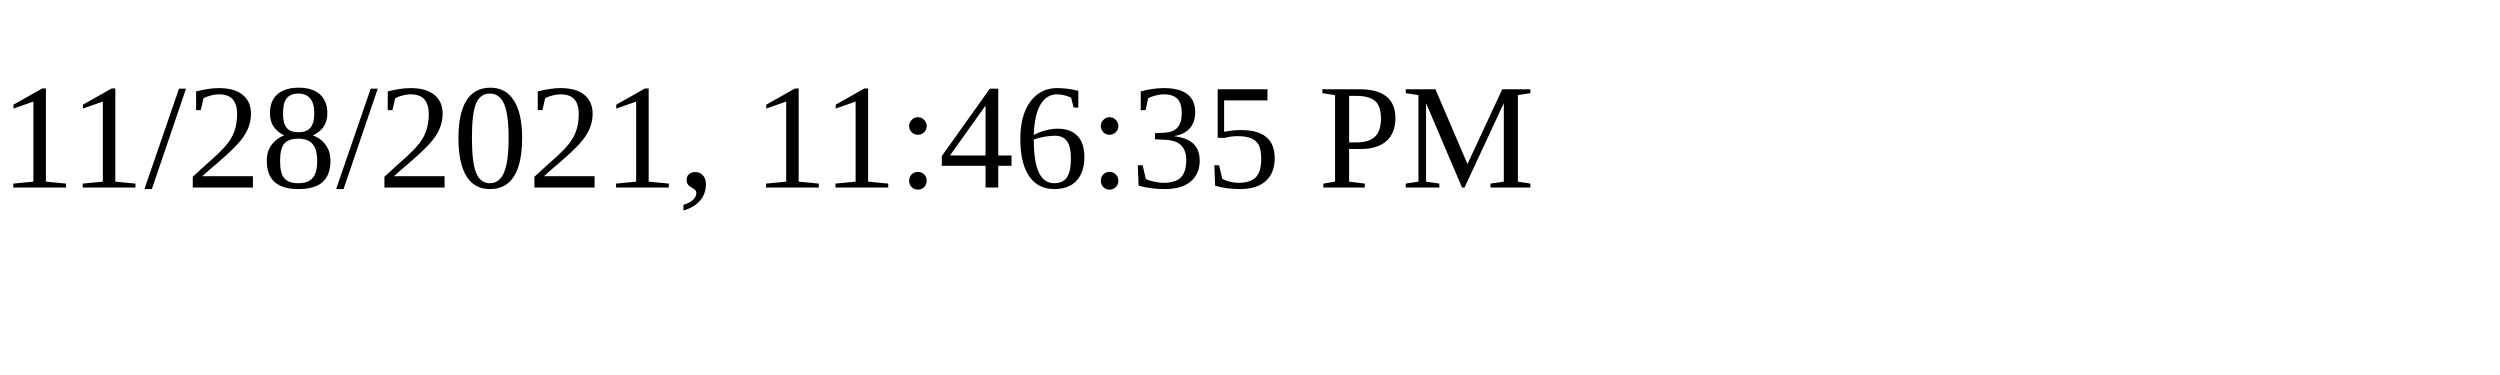
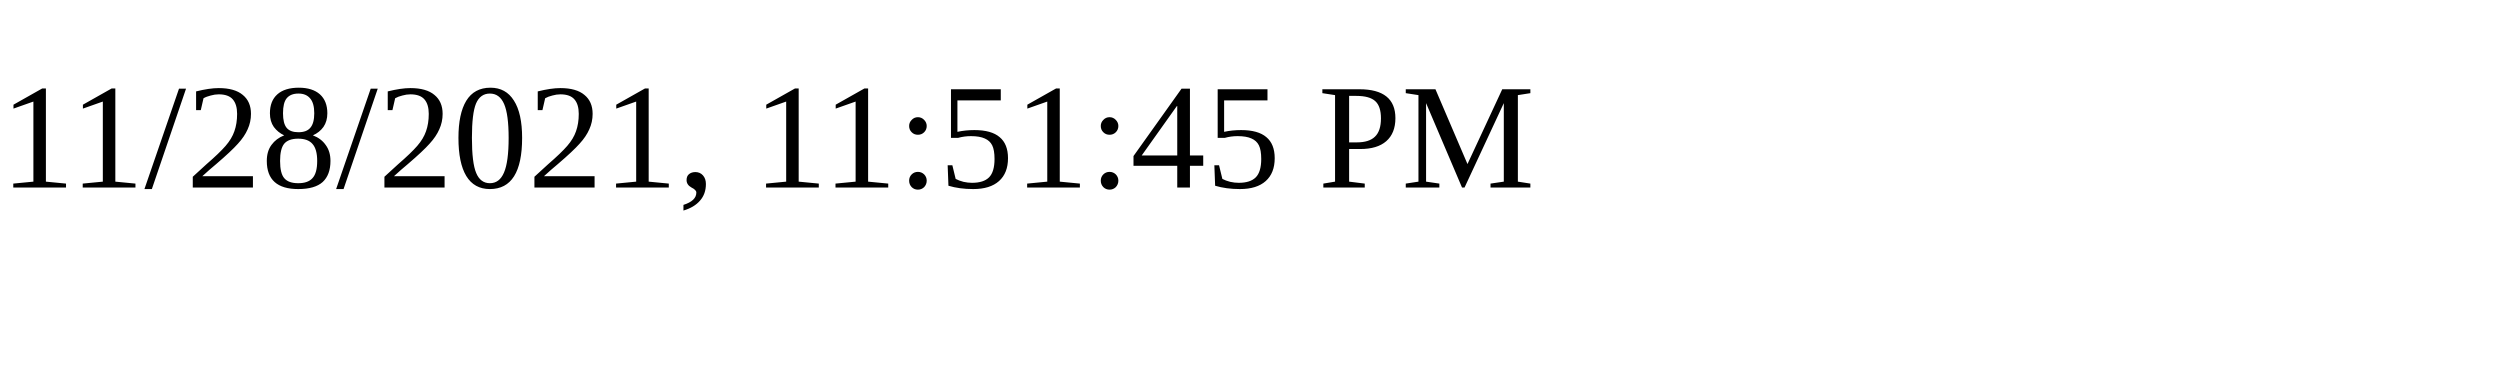
<svg xmlns="http://www.w3.org/2000/svg" height="30" width="200">
-   <text x="0" y="15">11/28/2021, 11:46:35 PM</text>
+   <text x="0" y="15">11/28/2021, 11:51:45 PM</text>
</svg>
